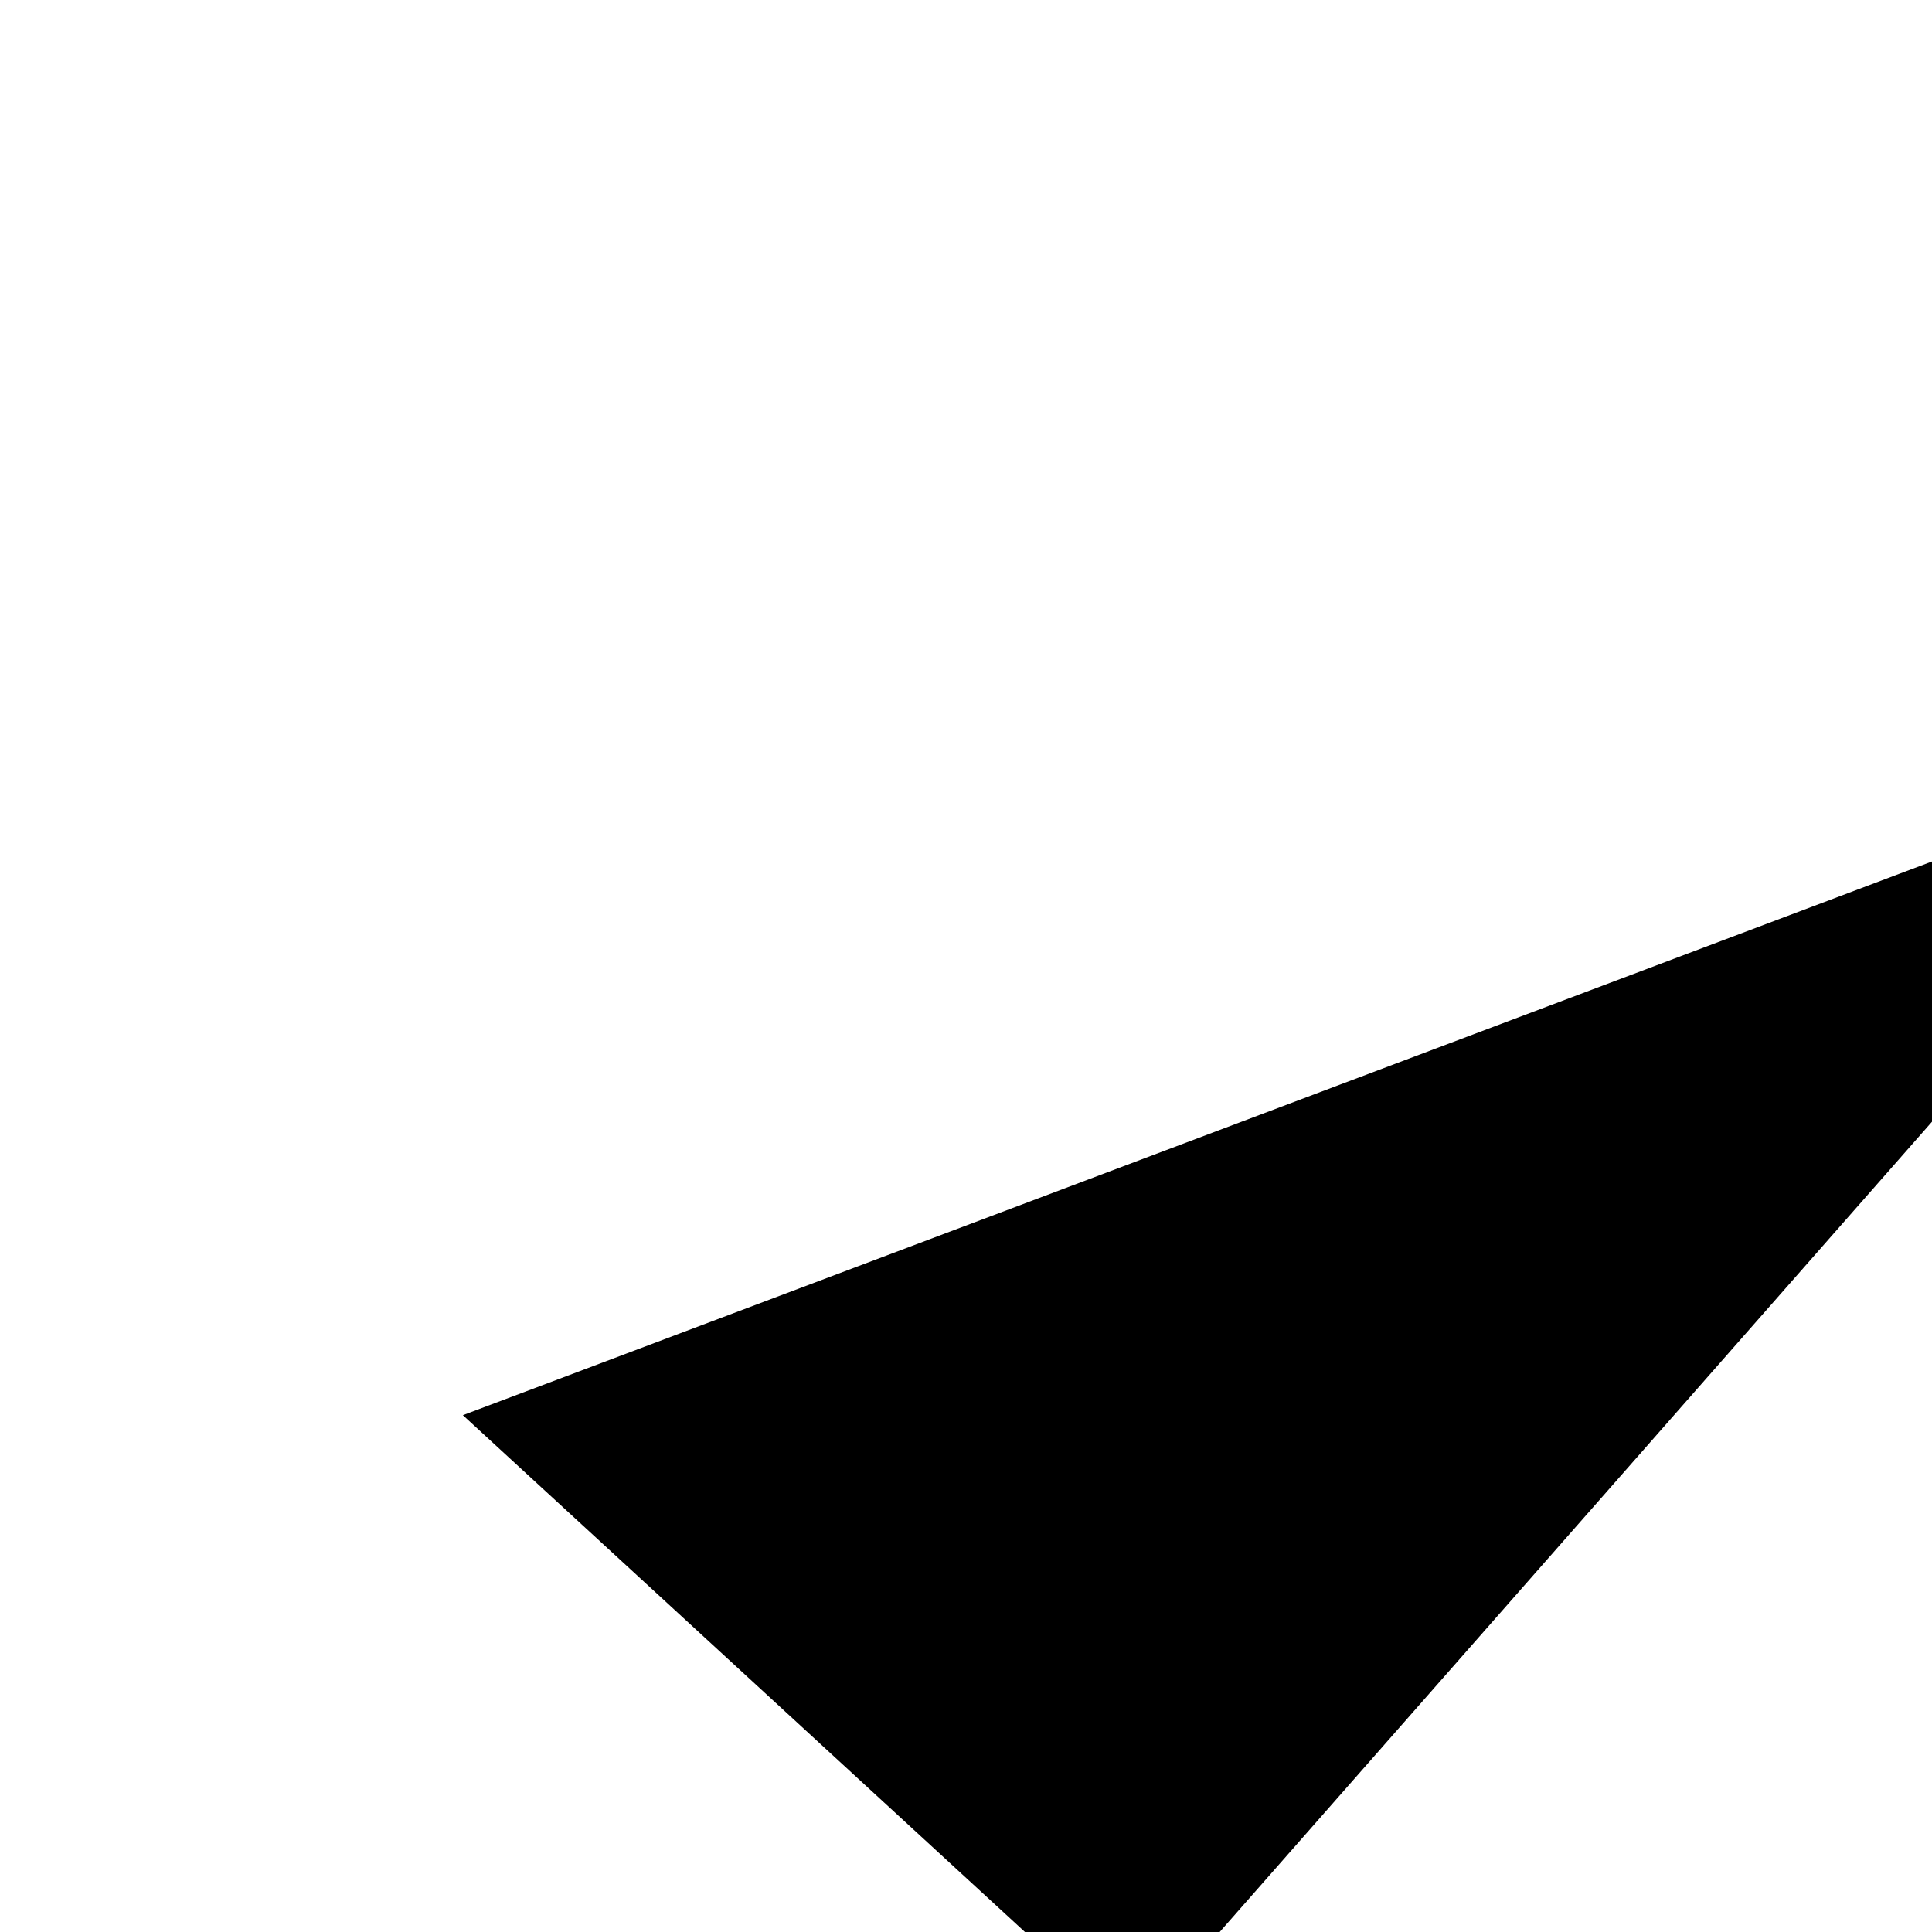
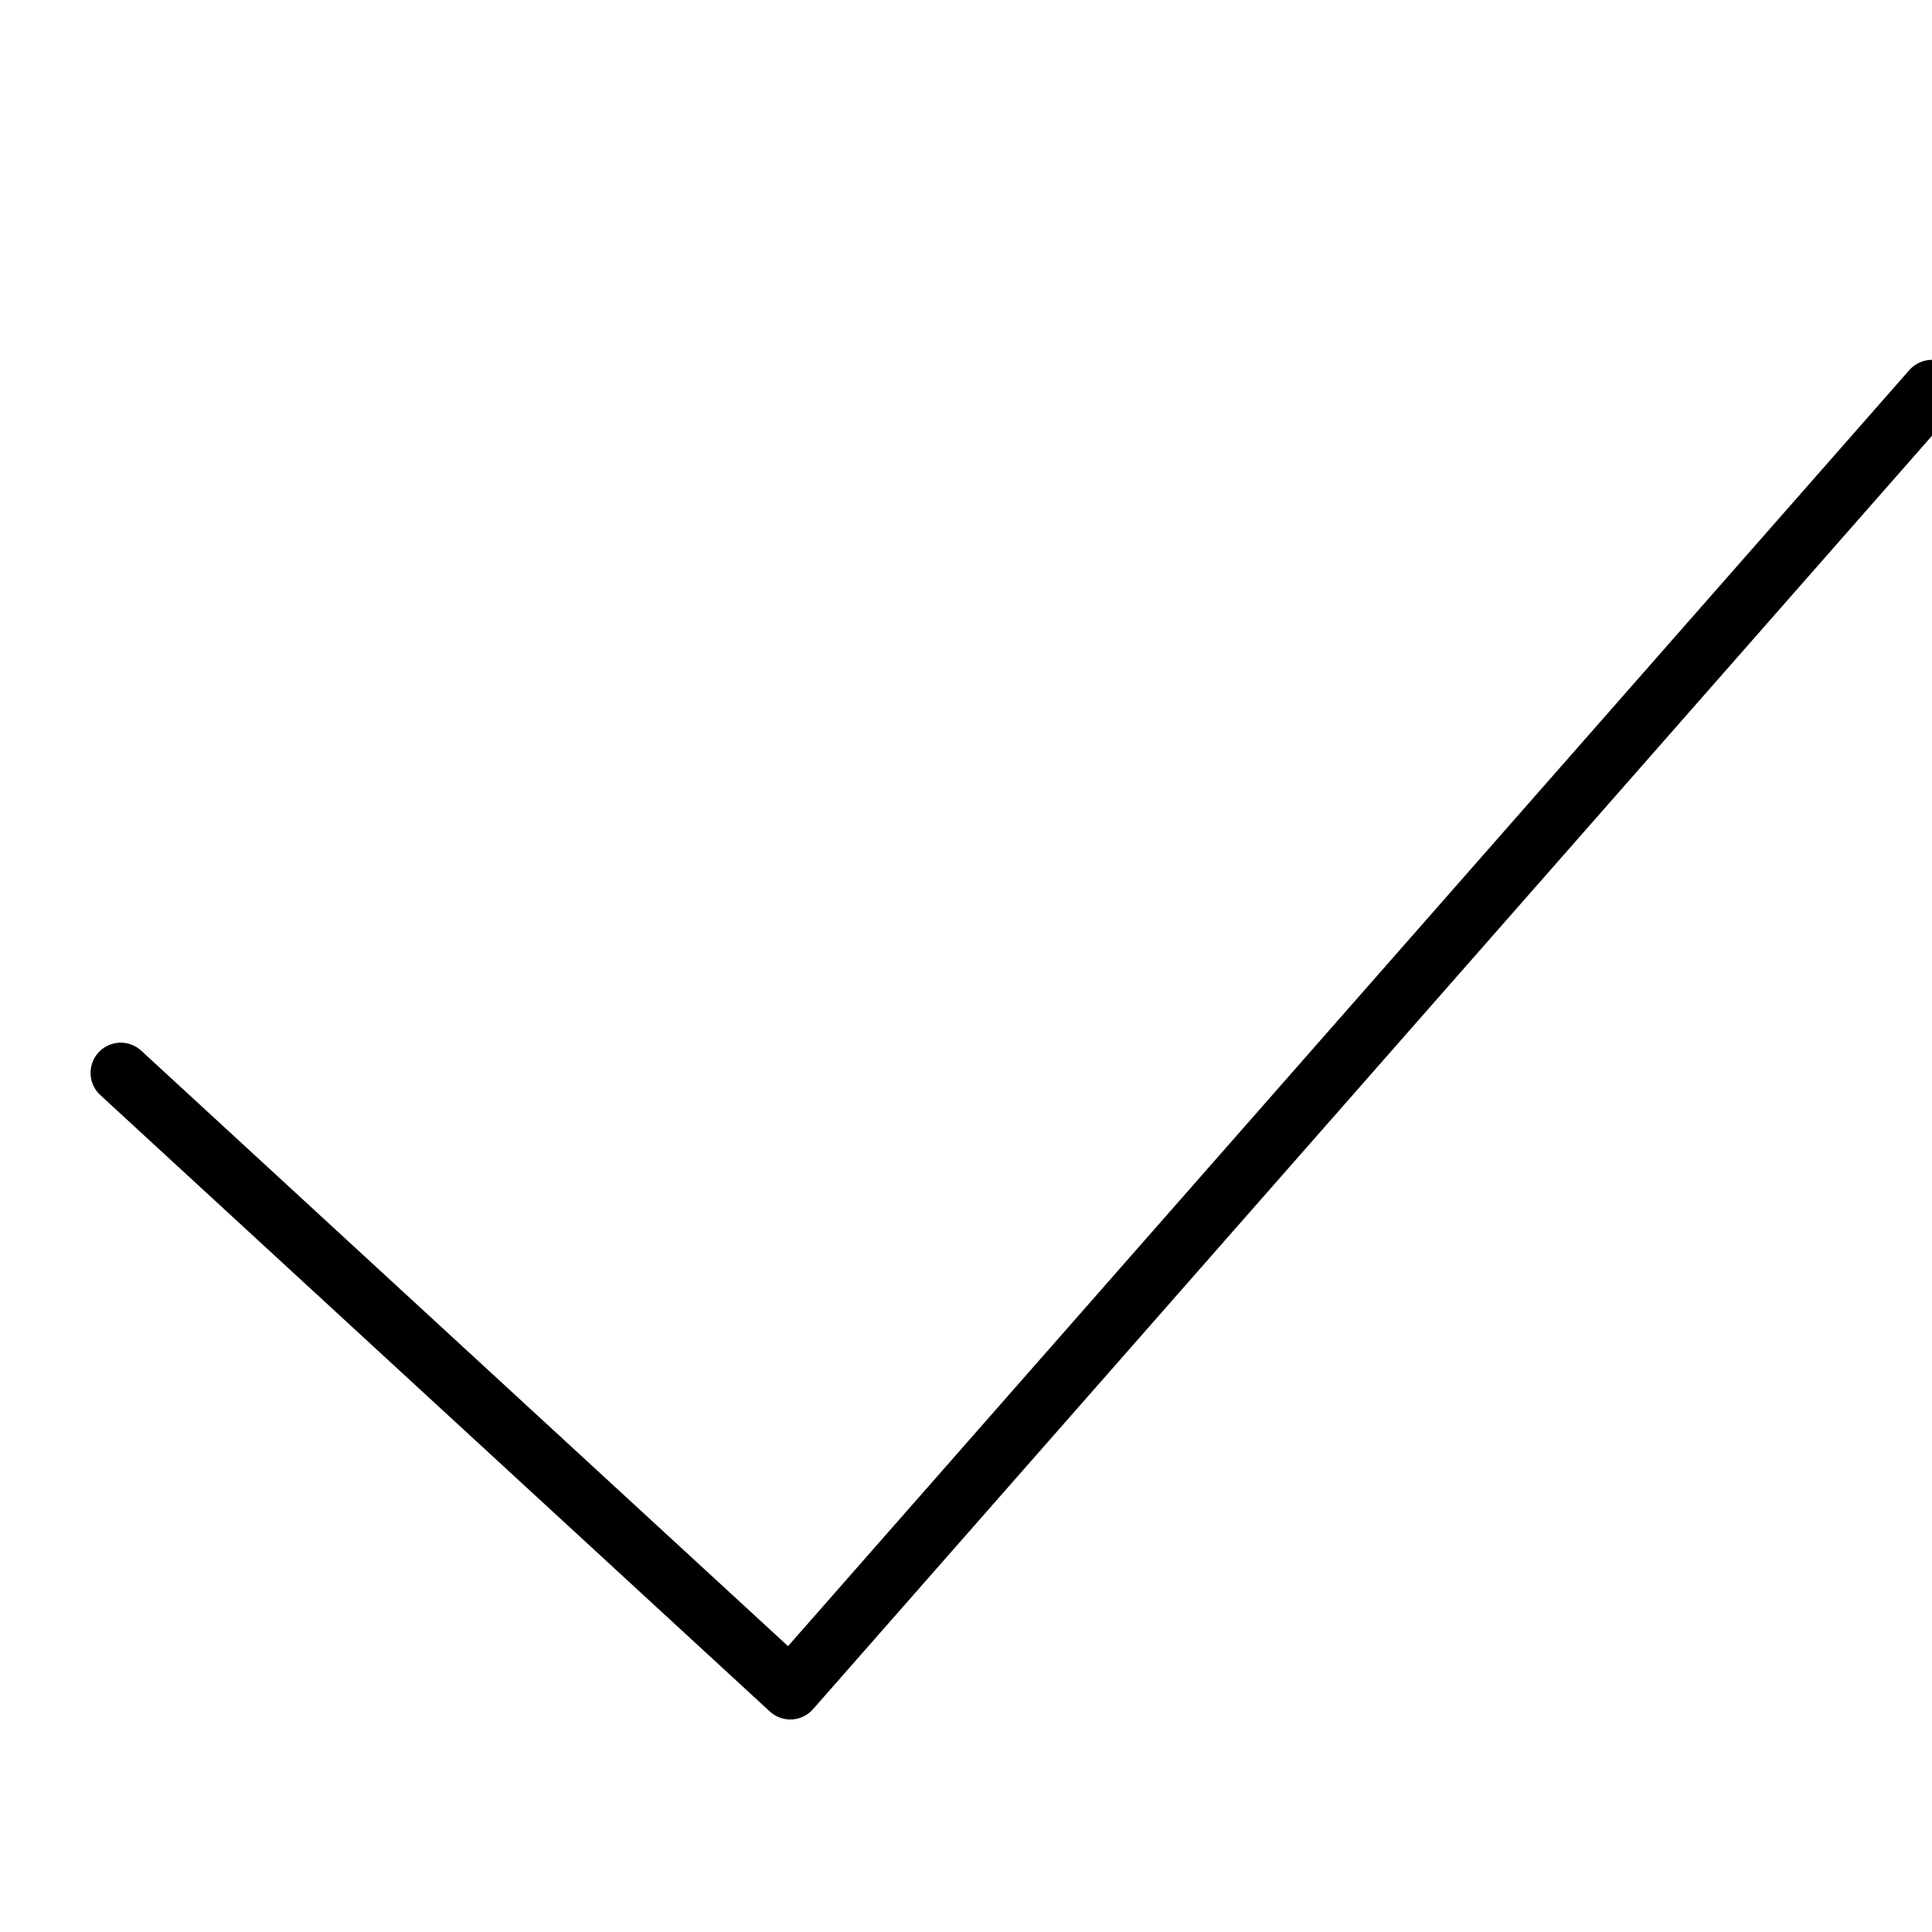
- <svg xmlns="http://www.w3.org/2000/svg" viewBox="0 0 24 24" fill="currentColor">
-   <path d="M5.75,17.58L14.07,25.23L28.25,9.1" />
+ <svg xmlns="http://www.w3.org/2000/svg" viewBox="0 0 32 32" fill="currentColor">
+   <path d="M2,17.77L13.09,27.98L32,6.46" fill="none" stroke="currentColor" stroke-width="1" stroke-linecap="round" stroke-linejoin="round" />
</svg>
